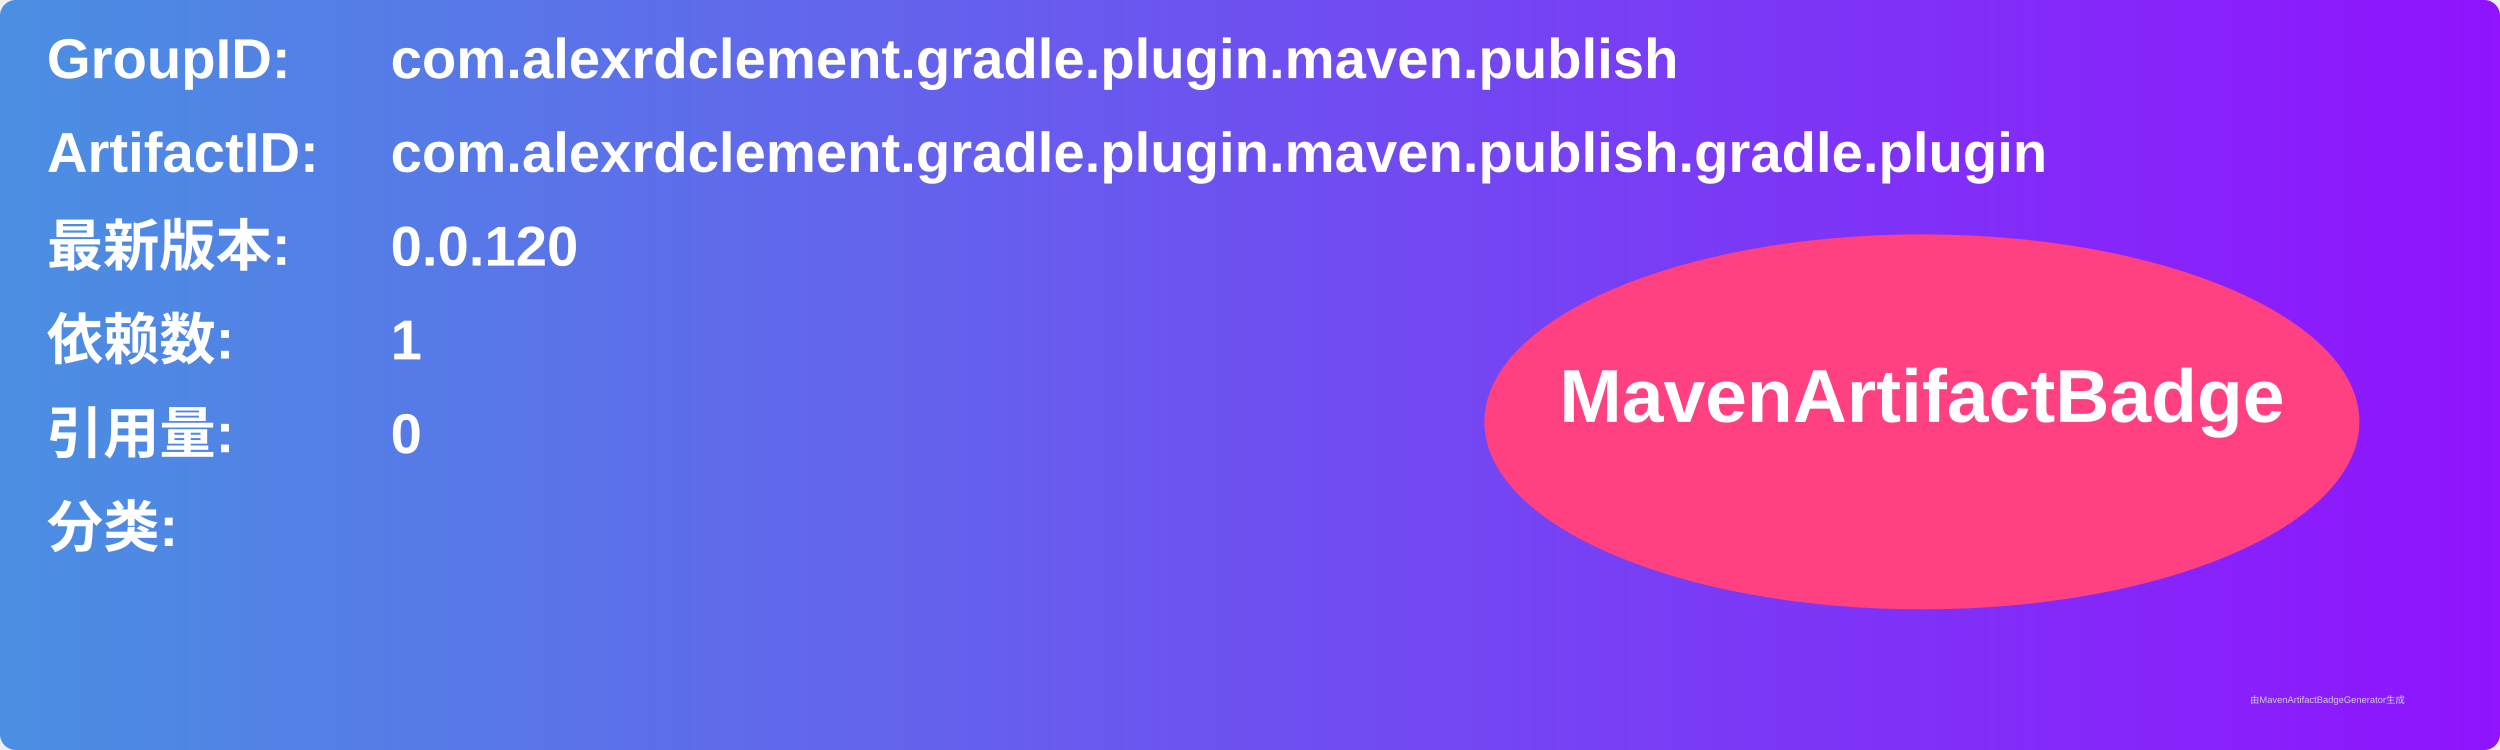
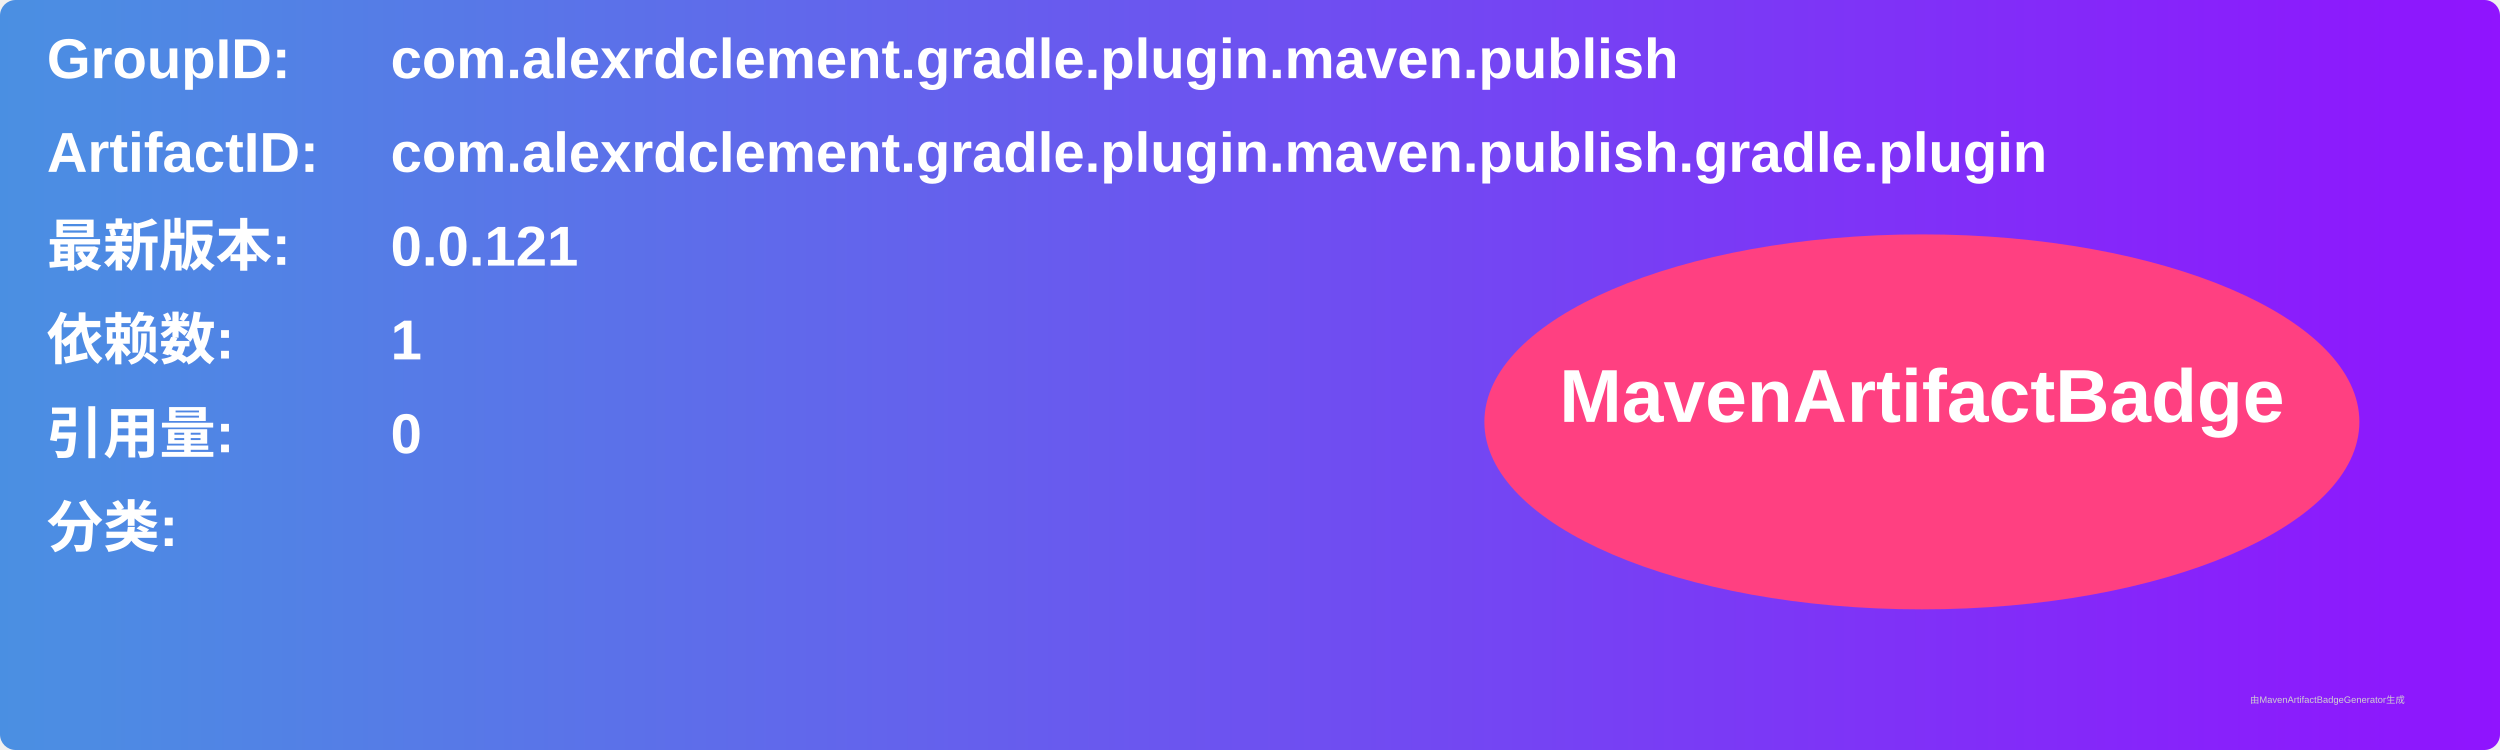
<svg xmlns="http://www.w3.org/2000/svg" width="800" height="240" viewBox="0 0 800 240">
  <linearGradient id="grad" x1="0%" y1="0%" x2="100%" y2="0%">
    <stop offset="0%" stop-color="#4a90e2" />
    <stop offset="100%" stop-color="#9013fe" />
  </linearGradient>
  <rect width="100%" height="100%" rx="5" ry="5" fill="url(#grad)" />
  <g transform="translate(15, 15)">
    <text x="0" y="10" font-family="Arial" font-size="18" fill="white" font-weight="bold" width="260">GroupID:</text>
    <text x="110" y="10" font-family="Arial" font-size="18" fill="white" font-weight="bold" width="460">com.alexrdclement.gradle.plugin.maven.publish</text>
    <text x="0" y="40" font-family="Arial" font-size="18" fill="white" font-weight="bold" width="260">ArtifactID:</text>
    <text x="110" y="40" font-family="Arial" font-size="18" fill="white" font-weight="bold" width="460">com.alexrdclement.gradle.plugin.maven.publish.gradle.plugin</text>
    <text x="0" y="70" font-family="Arial" font-size="18" fill="white" font-weight="bold">最新版本:</text>
    <text x="110" y="70" font-family="Arial" font-size="18" fill="white" font-weight="bold">
-       <tspan font-weight="bold">0.0.120</tspan>
+       <tspan font-weight="bold">0.0.121</tspan>
    </text>
    <text x="0" y="100" font-family="Arial" font-size="18" fill="white" font-weight="bold">依赖数: </text>
    <text x="110" y="100" font-family="Arial" font-size="18" fill="white">
      <tspan font-weight="bold">1</tspan>
    </text>
    <text x="0" y="130" font-family="Arial" font-size="18" fill="white" font-weight="bold">引用量: </text>
    <text x="110" y="130" font-family="Arial" font-size="18" fill="white">
      <tspan font-weight="bold">0</tspan>
    </text>
    <text x="0" y="160" font-family="Arial" font-size="18" fill="white" font-weight="bold">分类:</text>
    <text x="10" y="190" font-family="Arial" font-size="10" fill="white">
      <tspan font-weight="bold" />
    </text>
    <ellipse cx="600" cy="120" rx="140" ry="60" fill="#ff4081" />
    <text x="600" y="120" text-anchor="middle" font-family="Arial" font-size="24" fill="white" font-weight="bold">MavenArtifactBadge</text>
  </g>
  <text x="720" y="225" font-family="Arial" font-size="3" fill="#d0d0d0">由MavenArtifactBadgeGenerator生成</text>
</svg>
